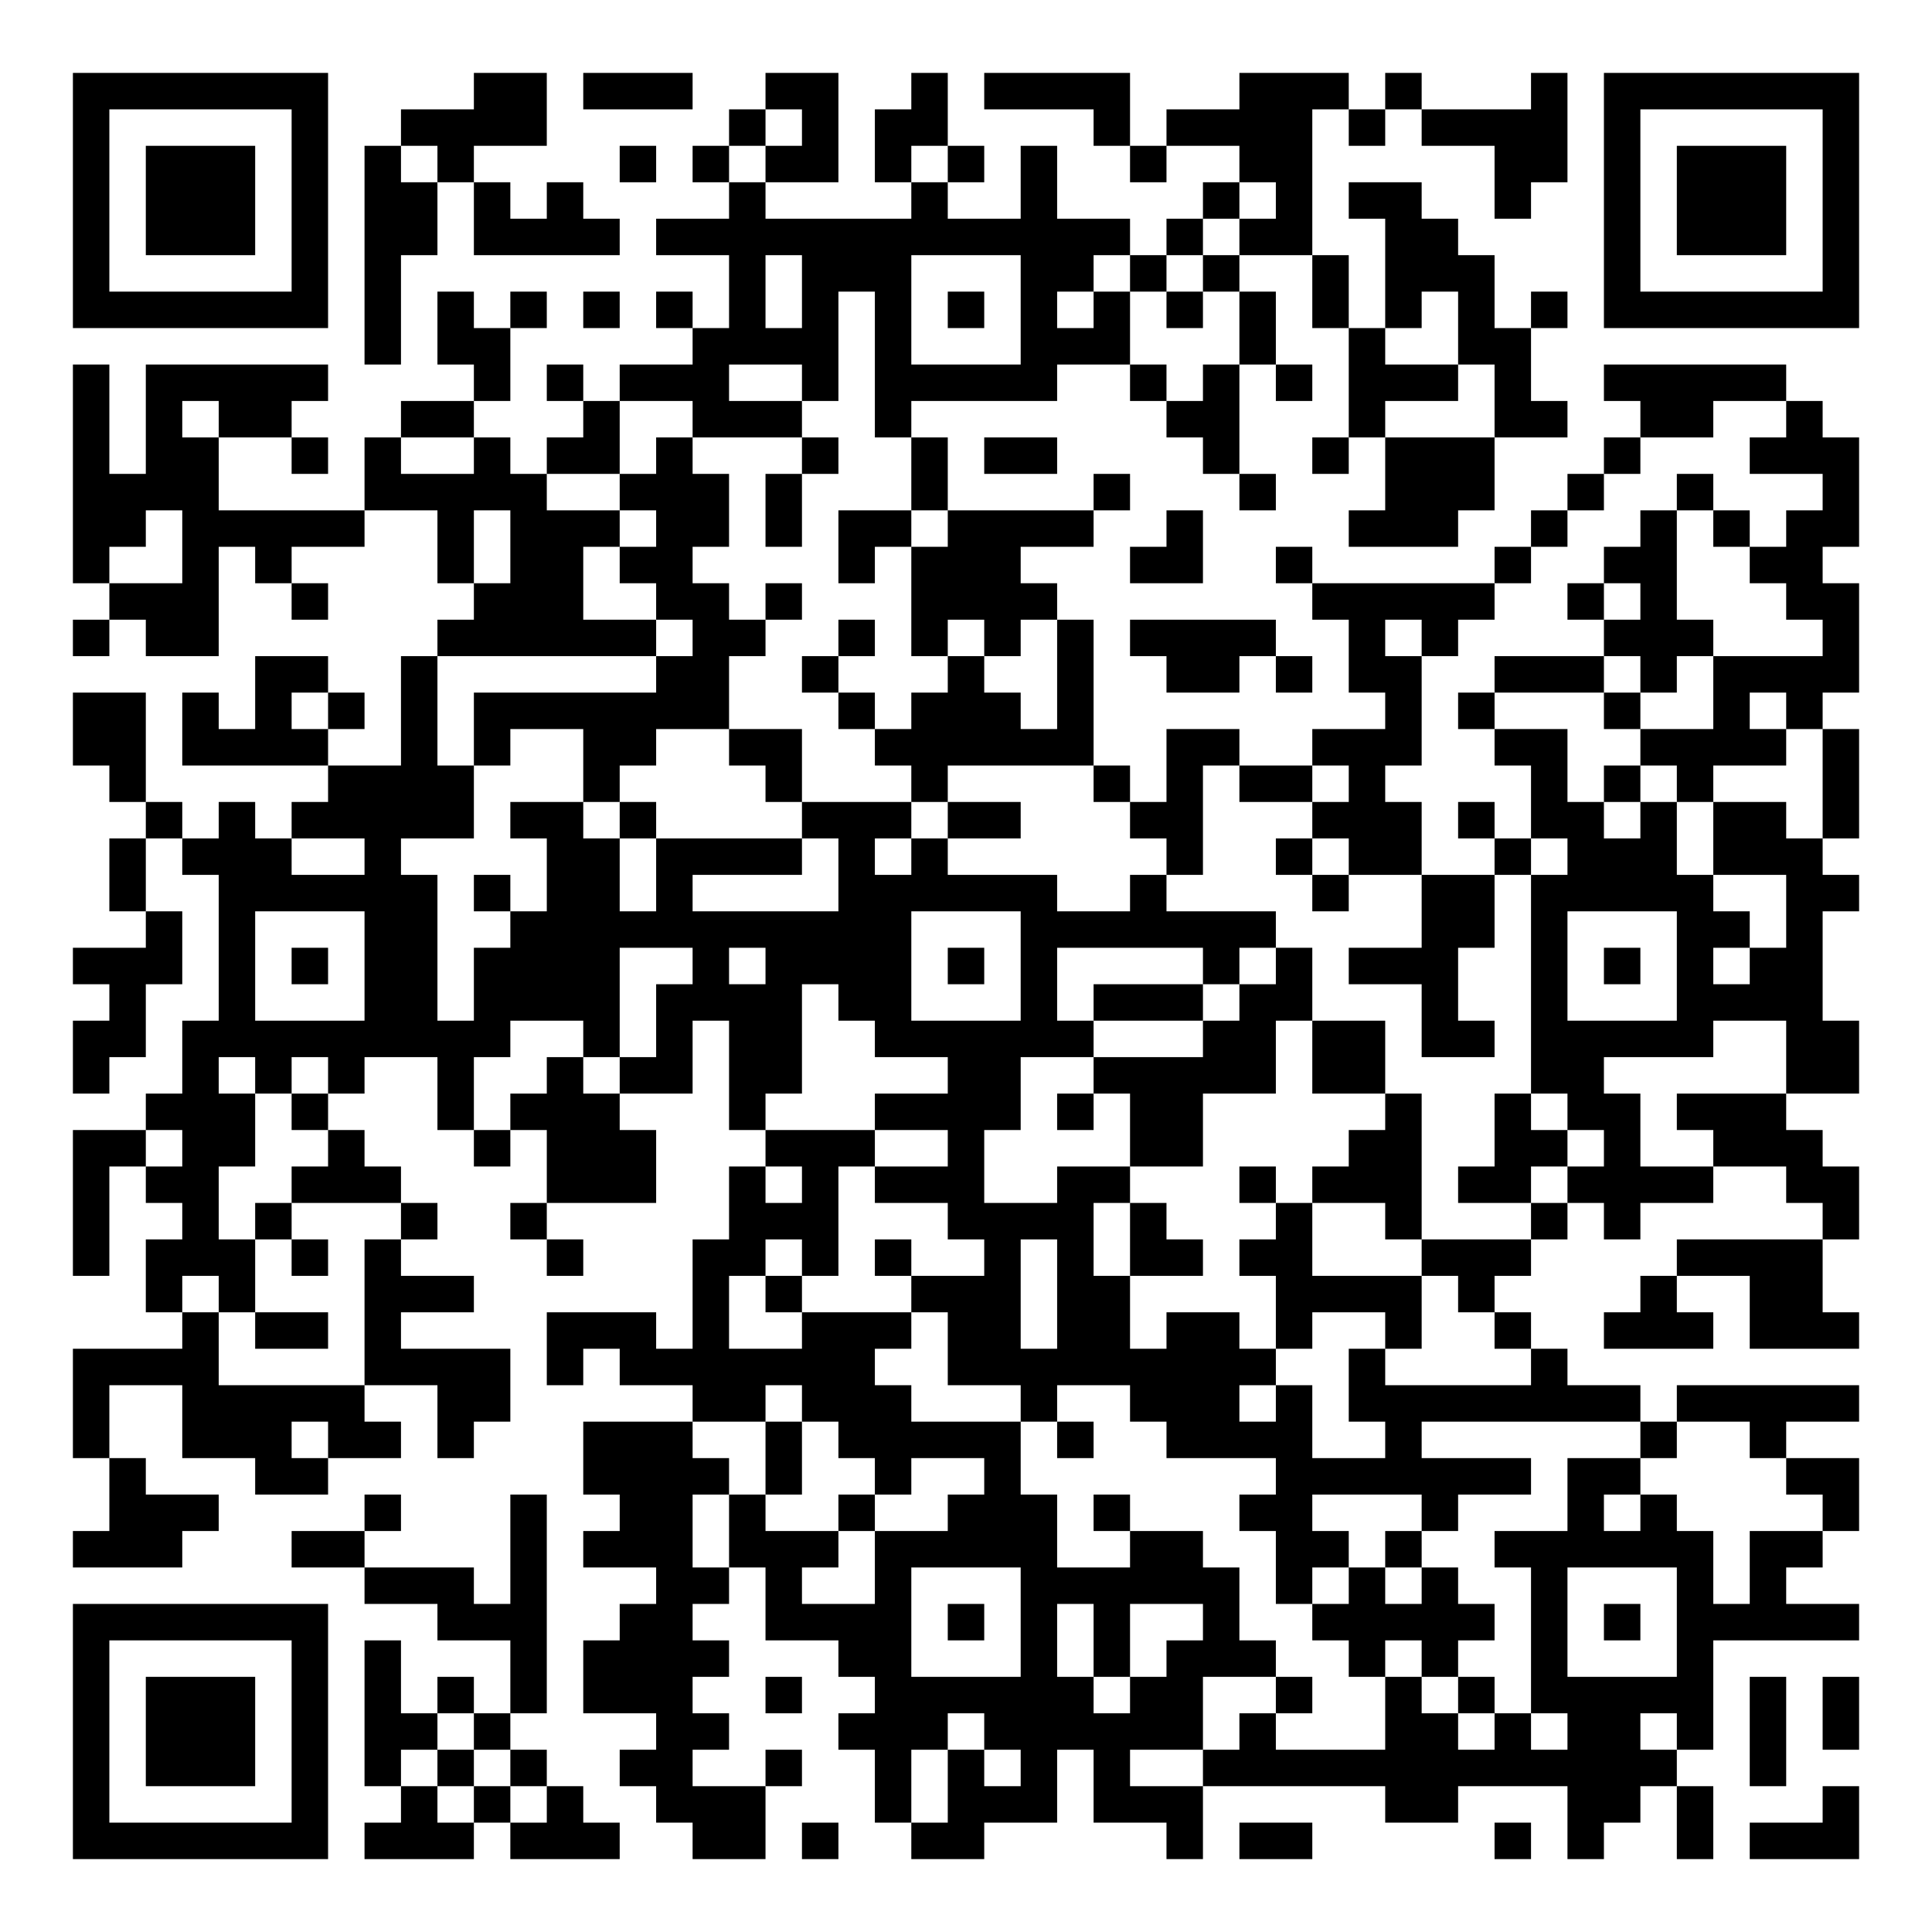
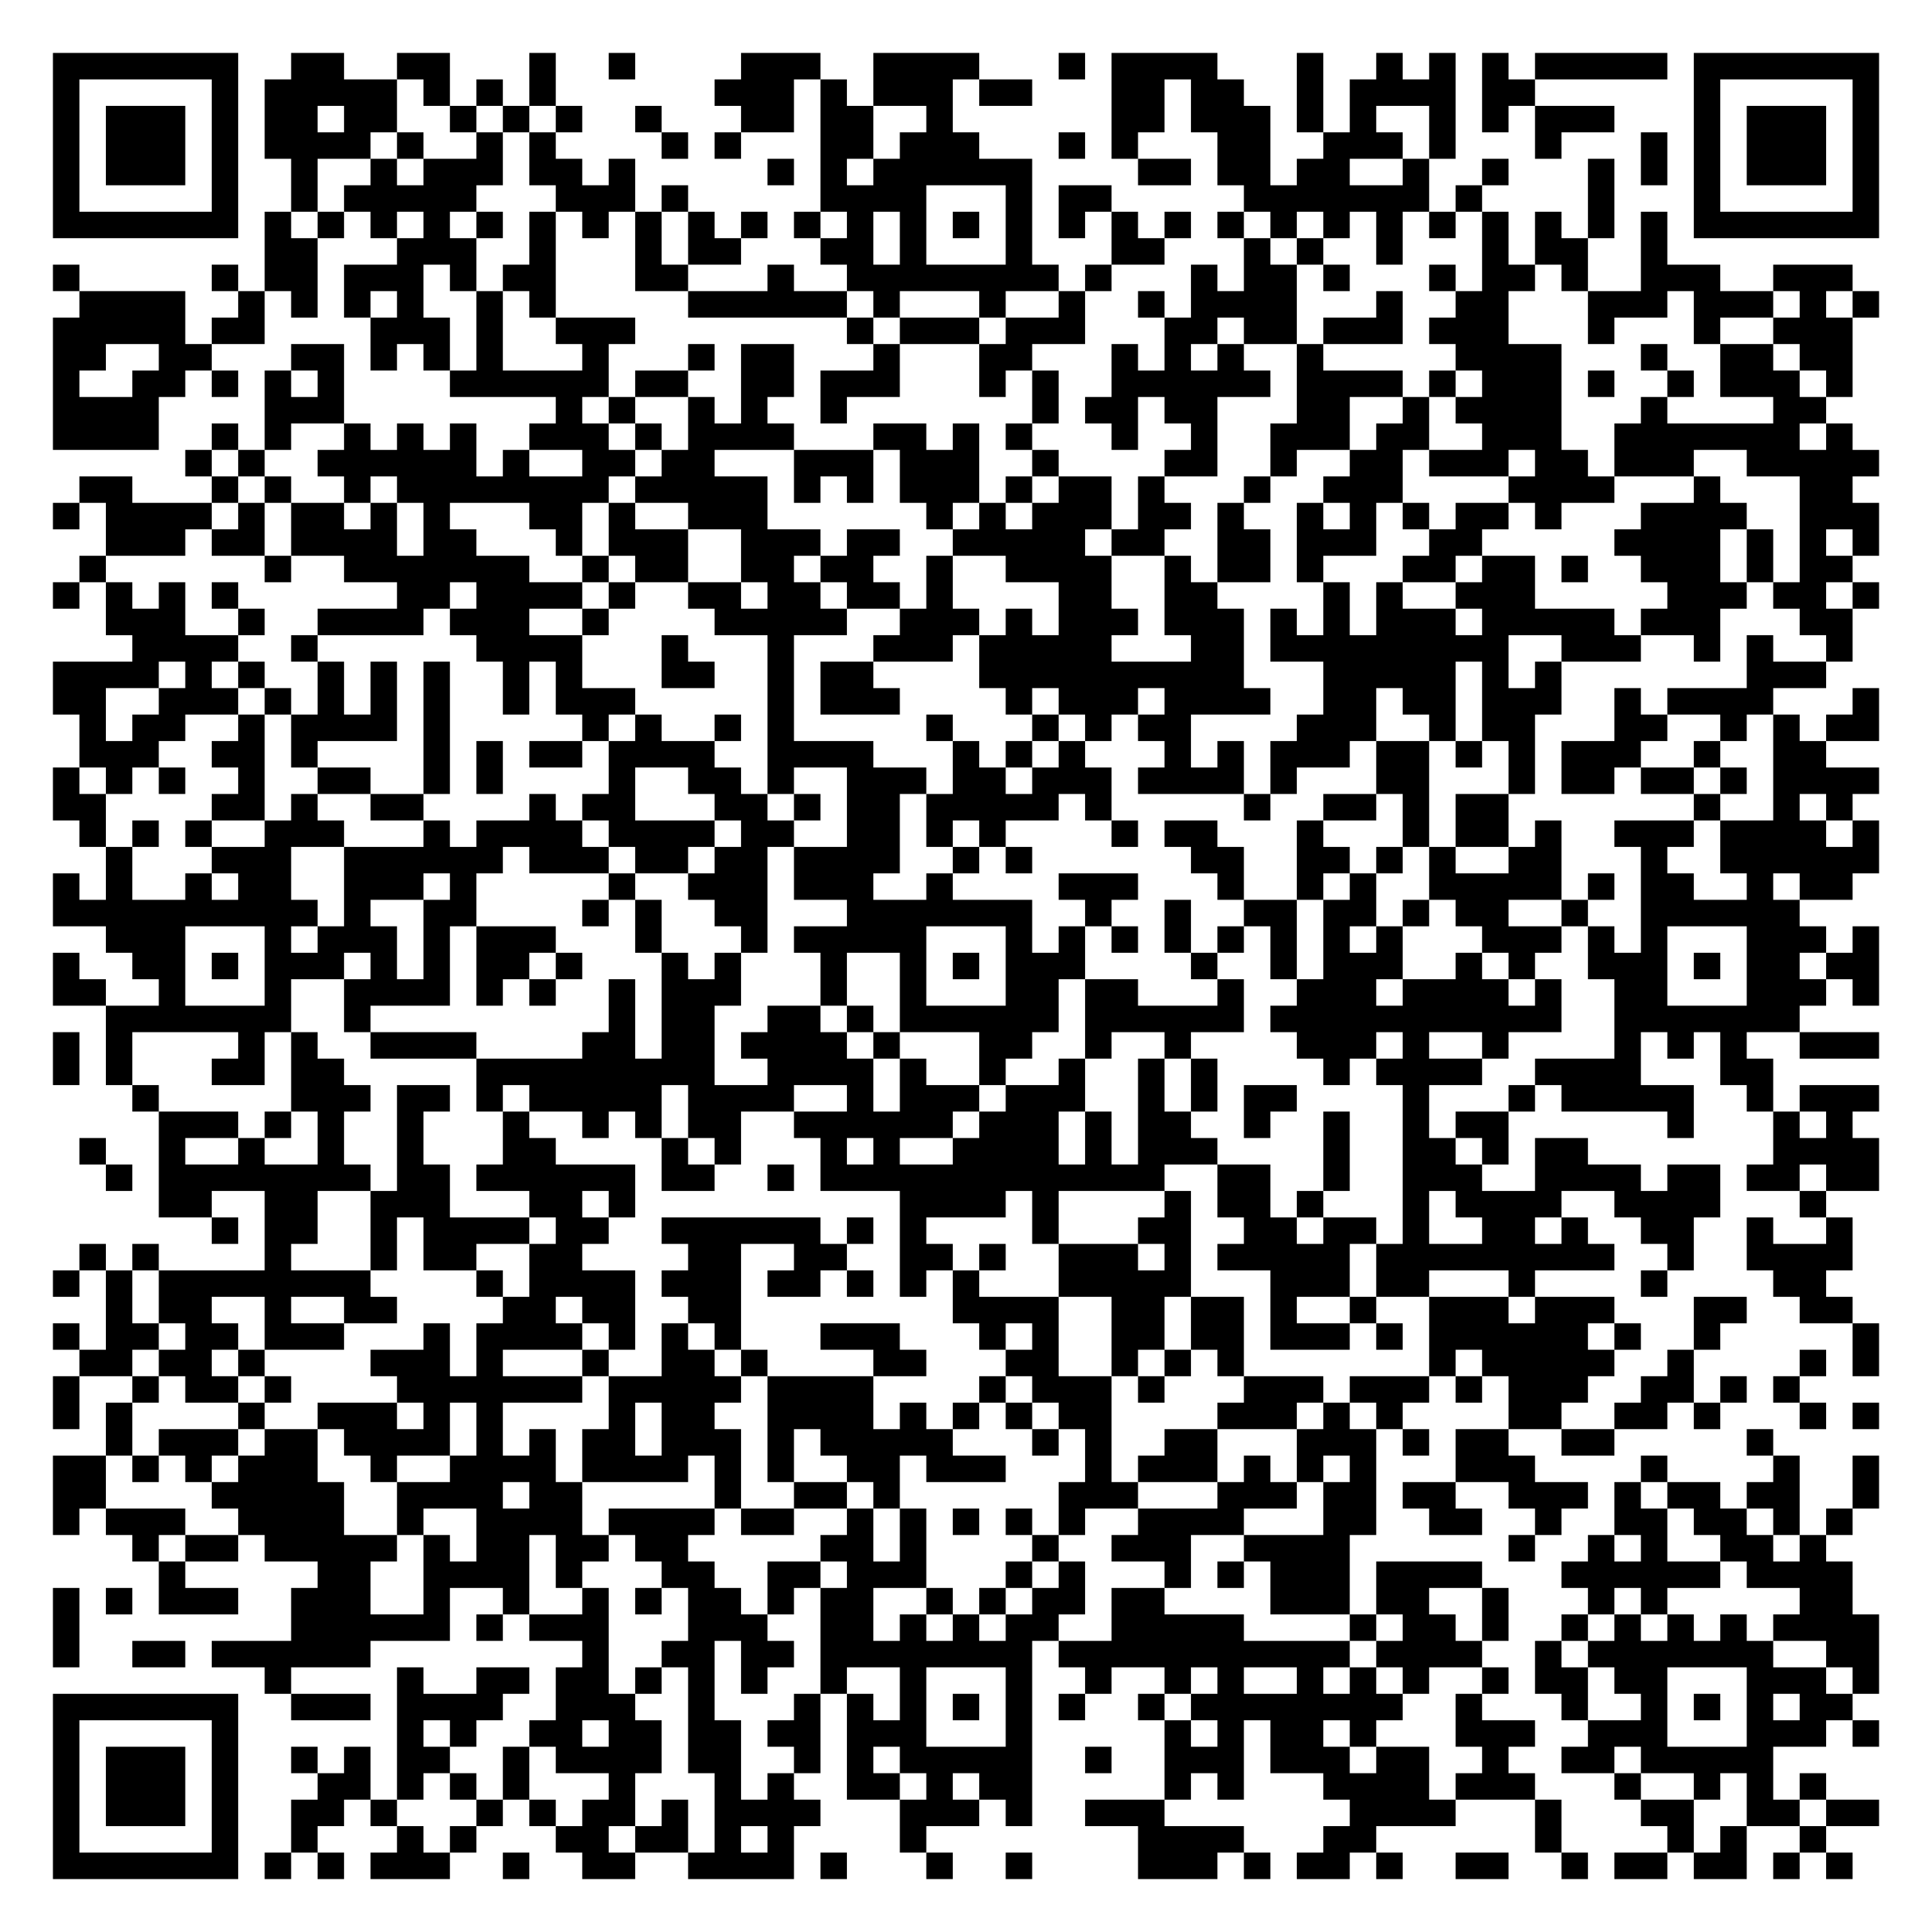
- <svg xmlns="http://www.w3.org/2000/svg" width="212" height="212" class="segno">
+ <svg xmlns="http://www.w3.org/2000/svg" width="292" height="292" class="segno">
  <g transform="scale(4)">
-     <path fill="#fff" d="M0 0h53v53h-53z" />
-     <path class="qrline" stroke="#000" d="M2 2.5h7m4 0h2m1 0h3m2 0h2m2 0h1m1 0h4m3 0h3m1 0h1m3 0h1m1 0h7m-49 1h1m5 0h1m2 0h4m5 0h1m1 0h1m1 0h2m4 0h1m1 0h4m1 0h1m1 0h4m1 0h1m5 0h1m-49 1h1m1 0h3m1 0h1m1 0h1m1 0h1m4 0h1m1 0h1m1 0h2m1 0h1m1 0h1m1 0h1m2 0h1m2 0h2m5 0h2m1 0h1m1 0h3m1 0h1m-49 1h1m1 0h3m1 0h1m1 0h2m1 0h1m1 0h1m4 0h1m4 0h1m2 0h1m4 0h1m1 0h1m1 0h2m2 0h1m2 0h1m1 0h3m1 0h1m-49 1h1m1 0h3m1 0h1m1 0h2m1 0h4m1 0h13m1 0h1m1 0h2m2 0h2m4 0h1m1 0h3m1 0h1m-49 1h1m5 0h1m1 0h1m9 0h1m1 0h3m3 0h2m1 0h1m1 0h1m2 0h1m1 0h3m3 0h1m5 0h1m-49 1h7m1 0h1m1 0h1m1 0h1m1 0h1m1 0h1m1 0h1m1 0h1m1 0h1m1 0h1m1 0h1m1 0h1m1 0h1m1 0h1m1 0h1m1 0h1m1 0h1m1 0h1m1 0h7m-41 1h1m1 0h2m5 0h4m1 0h1m3 0h3m3 0h1m2 0h1m2 0h2m-40 1h1m1 0h5m4 0h1m1 0h1m1 0h3m2 0h1m1 0h5m2 0h1m1 0h1m1 0h1m1 0h3m1 0h1m2 0h5m-47 1h1m1 0h1m1 0h2m3 0h2m3 0h1m2 0h3m2 0h1m7 0h2m3 0h1m3 0h2m2 0h2m2 0h1m-48 1h1m1 0h2m2 0h1m1 0h1m2 0h1m1 0h2m1 0h1m3 0h1m2 0h1m1 0h2m4 0h1m2 0h1m1 0h3m3 0h1m3 0h3m-49 1h4m4 0h5m2 0h3m1 0h1m3 0h1m4 0h1m3 0h1m3 0h3m2 0h1m2 0h1m3 0h1m-49 1h2m1 0h5m2 0h1m1 0h3m1 0h2m1 0h1m1 0h2m1 0h4m2 0h1m4 0h3m2 0h1m2 0h1m1 0h1m1 0h2m-49 1h1m2 0h1m1 0h1m4 0h1m1 0h2m1 0h2m4 0h1m1 0h3m3 0h2m2 0h1m5 0h1m2 0h2m2 0h2m-47 1h3m2 0h1m4 0h3m2 0h2m1 0h1m3 0h4m7 0h5m2 0h1m1 0h1m3 0h2m-49 1h1m1 0h2m6 0h6m1 0h2m2 0h1m1 0h1m1 0h1m1 0h1m1 0h4m2 0h1m1 0h1m4 0h3m3 0h1m-44 1h2m2 0h1m6 0h2m2 0h1m3 0h1m2 0h1m2 0h2m1 0h1m1 0h2m2 0h3m1 0h1m1 0h4m-49 1h2m1 0h1m1 0h1m1 0h1m1 0h1m1 0h7m3 0h1m1 0h3m1 0h1m8 0h1m1 0h1m3 0h1m2 0h1m1 0h1m-48 1h2m1 0h4m2 0h1m1 0h1m2 0h2m2 0h2m2 0h6m2 0h2m2 0h3m2 0h2m2 0h4m1 0h1m-48 1h1m5 0h4m3 0h1m4 0h1m3 0h1m4 0h1m1 0h1m1 0h2m1 0h1m4 0h1m1 0h1m1 0h1m3 0h1m-47 1h1m1 0h1m1 0h5m1 0h2m1 0h1m4 0h3m1 0h2m3 0h2m3 0h3m1 0h1m1 0h2m1 0h1m1 0h2m1 0h1m-48 1h1m1 0h3m2 0h1m4 0h2m1 0h4m1 0h1m1 0h1m6 0h1m2 0h1m1 0h2m2 0h1m1 0h3m1 0h3m-47 1h1m2 0h6m1 0h1m1 0h2m1 0h1m4 0h6m2 0h1m4 0h1m2 0h2m1 0h5m2 0h2m-47 1h1m1 0h1m3 0h2m2 0h11m3 0h7m4 0h2m1 0h1m3 0h2m1 0h1m-48 1h3m1 0h1m1 0h1m1 0h2m1 0h4m2 0h1m1 0h4m1 0h1m1 0h1m4 0h1m1 0h1m1 0h3m2 0h1m1 0h1m1 0h1m1 0h2m-47 1h1m2 0h1m3 0h2m1 0h4m1 0h4m1 0h2m3 0h1m1 0h3m1 0h2m3 0h1m2 0h1m3 0h4m-48 1h2m1 0h9m2 0h1m1 0h1m1 0h2m2 0h6m3 0h2m1 0h2m1 0h2m1 0h5m2 0h2m-49 1h1m2 0h1m1 0h1m1 0h1m2 0h1m2 0h1m1 0h2m1 0h2m4 0h2m2 0h5m1 0h2m4 0h2m5 0h2m-47 1h3m1 0h1m3 0h1m1 0h3m3 0h1m3 0h4m1 0h1m1 0h2m5 0h1m2 0h1m1 0h2m1 0h3m-47 1h2m1 0h2m2 0h1m3 0h1m1 0h3m3 0h3m2 0h1m4 0h2m4 0h2m2 0h2m1 0h1m2 0h3m-48 1h1m1 0h2m2 0h3m4 0h3m2 0h1m1 0h1m1 0h3m2 0h2m3 0h1m1 0h3m1 0h2m1 0h4m2 0h2m-49 1h1m2 0h1m1 0h1m3 0h1m2 0h1m5 0h3m3 0h4m1 0h1m3 0h1m2 0h1m3 0h1m1 0h1m5 0h1m-49 1h1m1 0h3m1 0h1m1 0h1m4 0h1m3 0h2m1 0h1m1 0h1m2 0h1m1 0h1m1 0h2m1 0h2m3 0h3m4 0h4m-46 1h1m1 0h1m3 0h3m6 0h1m1 0h1m3 0h3m1 0h2m4 0h4m1 0h1m4 0h1m2 0h2m-45 1h1m1 0h2m1 0h1m4 0h3m1 0h1m2 0h3m1 0h2m1 0h2m1 0h2m1 0h1m2 0h1m2 0h1m2 0h3m1 0h3m-49 1h4m4 0h4m1 0h1m1 0h7m2 0h9m2 0h1m4 0h1m-41 1h1m2 0h5m2 0h2m5 0h2m1 0h3m3 0h1m2 0h3m1 0h1m1 0h8m1 0h5m-49 1h1m2 0h3m1 0h2m1 0h1m3 0h3m2 0h1m1 0h5m1 0h1m2 0h4m2 0h1m6 0h1m2 0h1m-46 1h1m3 0h2m7 0h4m1 0h1m2 0h1m2 0h1m7 0h7m1 0h2m4 0h2m-48 1h3m4 0h1m3 0h1m2 0h2m1 0h1m2 0h1m2 0h3m1 0h1m3 0h2m3 0h1m3 0h1m1 0h1m4 0h1m-49 1h3m3 0h2m4 0h1m1 0h3m1 0h3m1 0h5m2 0h2m2 0h2m1 0h1m2 0h6m1 0h2m-40 1h3m1 0h1m3 0h2m1 0h1m2 0h1m3 0h6m1 0h1m1 0h1m1 0h1m2 0h1m3 0h1m1 0h1m-47 1h7m3 0h3m2 0h2m2 0h4m1 0h1m1 0h1m1 0h1m2 0h1m2 0h5m1 0h1m1 0h1m1 0h5m-49 1h1m5 0h1m1 0h1m3 0h1m1 0h4m3 0h2m3 0h1m1 0h1m1 0h3m2 0h1m1 0h1m2 0h1m3 0h1m-45 1h1m1 0h3m1 0h1m1 0h1m1 0h1m1 0h1m1 0h3m2 0h1m2 0h6m1 0h2m2 0h1m2 0h1m1 0h1m1 0h5m1 0h1m1 0h1m-49 1h1m1 0h3m1 0h1m1 0h2m1 0h1m4 0h2m3 0h3m1 0h6m1 0h1m3 0h2m1 0h1m1 0h2m1 0h1m1 0h1m1 0h1m-49 1h1m1 0h3m1 0h1m1 0h1m1 0h1m1 0h1m2 0h2m2 0h1m2 0h1m1 0h1m1 0h1m1 0h1m2 0h13m2 0h1m-47 1h1m5 0h1m2 0h1m1 0h1m1 0h1m2 0h3m3 0h1m1 0h3m1 0h3m5 0h2m3 0h2m1 0h1m3 0h1m-49 1h7m1 0h3m1 0h3m2 0h2m1 0h1m2 0h2m5 0h1m1 0h2m5 0h1m1 0h1m2 0h1m1 0h3" />
+     <path fill="#fff" d="M0 0h73v73h-73z" />
+     <path class="qrline" stroke="#000" d="M2 2.5h7m2 0h2m2 0h2m3 0h1m2 0h1m4 0h3m2 0h4m3 0h1m1 0h4m3 0h1m2 0h1m1 0h1m1 0h1m1 0h5m1 0h7m-69 1h1m5 0h1m1 0h5m1 0h1m1 0h1m1 0h1m6 0h3m1 0h1m1 0h3m1 0h2m3 0h2m1 0h2m2 0h1m1 0h4m1 0h2m6 0h1m5 0h1m-69 1h1m1 0h3m1 0h1m1 0h2m1 0h2m2 0h1m1 0h1m1 0h1m2 0h1m3 0h2m1 0h2m2 0h1m6 0h2m1 0h3m1 0h1m1 0h1m2 0h1m1 0h1m1 0h3m3 0h1m1 0h3m1 0h1m-69 1h1m1 0h3m1 0h1m1 0h4m1 0h1m2 0h1m1 0h1m4 0h1m1 0h1m3 0h2m1 0h3m3 0h1m1 0h1m3 0h2m2 0h3m1 0h1m3 0h1m3 0h1m1 0h1m1 0h3m1 0h1m-69 1h1m1 0h3m1 0h1m2 0h1m2 0h1m1 0h3m1 0h2m1 0h1m5 0h1m1 0h1m1 0h6m4 0h2m1 0h2m1 0h2m2 0h1m2 0h1m3 0h1m1 0h1m1 0h1m1 0h3m1 0h1m-69 1h1m5 0h1m2 0h1m1 0h5m3 0h3m1 0h1m5 0h4m3 0h1m1 0h2m5 0h7m1 0h1m4 0h1m3 0h1m5 0h1m-69 1h7m1 0h1m1 0h1m1 0h1m1 0h1m1 0h1m1 0h1m1 0h1m1 0h1m1 0h1m1 0h1m1 0h1m1 0h1m1 0h1m1 0h1m1 0h1m1 0h1m1 0h1m1 0h1m1 0h1m1 0h1m1 0h1m1 0h1m1 0h1m1 0h1m1 0h1m1 0h1m1 0h1m1 0h7m-61 1h2m3 0h3m2 0h1m3 0h1m1 0h2m3 0h2m1 0h1m3 0h1m3 0h2m3 0h1m1 0h1m2 0h1m3 0h1m1 0h2m2 0h1m-61 1h1m5 0h1m1 0h2m1 0h3m1 0h1m1 0h2m3 0h2m3 0h1m2 0h8m1 0h1m3 0h1m1 0h2m1 0h1m3 0h1m1 0h2m1 0h1m2 0h3m2 0h3m-67 1h4m2 0h1m1 0h1m1 0h1m1 0h1m2 0h1m1 0h1m5 0h6m1 0h1m3 0h1m2 0h1m2 0h1m1 0h4m3 0h1m2 0h2m3 0h3m1 0h3m1 0h1m1 0h1m-69 1h5m1 0h2m4 0h3m1 0h1m2 0h3m8 0h1m1 0h3m1 0h3m3 0h2m1 0h2m1 0h3m1 0h3m3 0h1m3 0h1m2 0h3m-68 1h2m2 0h2m3 0h2m1 0h1m1 0h1m1 0h1m3 0h1m3 0h1m1 0h2m3 0h1m3 0h2m3 0h1m1 0h1m1 0h1m2 0h1m5 0h4m3 0h1m2 0h2m1 0h2m-68 1h1m2 0h2m1 0h1m1 0h1m1 0h1m4 0h6m1 0h2m2 0h2m1 0h3m3 0h1m1 0h1m2 0h6m1 0h4m1 0h1m1 0h3m1 0h1m2 0h1m1 0h3m1 0h1m-68 1h4m4 0h3m8 0h1m1 0h1m2 0h1m1 0h1m2 0h1m7 0h1m1 0h2m1 0h2m3 0h2m2 0h1m1 0h4m3 0h1m4 0h2m-67 1h4m2 0h1m1 0h1m2 0h1m1 0h1m1 0h1m2 0h3m1 0h1m1 0h4m3 0h2m1 0h1m1 0h1m3 0h1m2 0h1m2 0h3m1 0h2m2 0h3m2 0h7m1 0h1m-63 1h1m1 0h1m2 0h6m1 0h1m2 0h2m1 0h2m3 0h3m1 0h3m2 0h1m4 0h2m2 0h1m2 0h2m1 0h3m1 0h2m1 0h3m2 0h5m-68 1h2m3 0h1m1 0h1m2 0h1m1 0h8m1 0h5m1 0h1m1 0h1m1 0h3m1 0h1m1 0h2m1 0h1m3 0h1m2 0h3m4 0h4m3 0h1m3 0h2m-68 1h1m1 0h4m1 0h1m1 0h2m1 0h1m1 0h1m3 0h2m1 0h1m2 0h3m6 0h1m1 0h1m1 0h3m1 0h2m1 0h1m2 0h1m1 0h1m1 0h1m1 0h2m1 0h1m3 0h4m2 0h3m-67 1h3m1 0h2m1 0h4m1 0h2m3 0h1m1 0h3m2 0h3m1 0h2m2 0h5m1 0h2m2 0h2m1 0h3m2 0h2m5 0h4m1 0h1m1 0h1m1 0h1m-68 1h1m6 0h1m2 0h7m2 0h1m1 0h2m2 0h2m1 0h2m2 0h1m2 0h4m2 0h1m1 0h2m1 0h1m3 0h2m1 0h2m1 0h1m2 0h3m1 0h1m1 0h2m-68 1h1m1 0h1m1 0h1m1 0h1m6 0h2m1 0h4m1 0h1m2 0h2m1 0h2m1 0h2m1 0h1m4 0h2m2 0h2m4 0h1m1 0h1m2 0h3m5 0h3m1 0h2m1 0h1m-67 1h3m2 0h1m2 0h4m1 0h3m2 0h1m4 0h5m2 0h3m1 0h1m1 0h3m1 0h3m1 0h1m1 0h1m1 0h3m1 0h5m1 0h3m3 0h2m-65 1h4m2 0h1m6 0h4m3 0h1m3 0h1m3 0h3m1 0h5m3 0h2m1 0h9m2 0h3m2 0h1m1 0h1m2 0h1m-68 1h4m1 0h1m1 0h1m2 0h1m1 0h1m1 0h1m2 0h1m1 0h1m3 0h2m2 0h1m1 0h2m4 0h10m3 0h5m1 0h1m1 0h1m7 0h3m-67 1h2m2 0h3m1 0h1m1 0h1m1 0h1m1 0h1m2 0h1m1 0h3m5 0h1m1 0h3m4 0h1m1 0h3m1 0h4m2 0h2m1 0h2m1 0h3m2 0h1m1 0h4m3 0h1m-68 1h1m1 0h2m2 0h1m1 0h4m1 0h1m5 0h1m1 0h1m2 0h1m1 0h1m5 0h1m3 0h1m1 0h1m1 0h2m4 0h3m2 0h1m1 0h2m3 0h2m2 0h1m1 0h1m1 0h2m-68 1h3m2 0h2m1 0h1m4 0h1m1 0h1m1 0h2m1 0h4m2 0h4m3 0h1m1 0h1m1 0h1m3 0h1m1 0h1m1 0h3m1 0h2m1 0h1m1 0h1m1 0h3m2 0h1m2 0h2m-67 1h1m1 0h1m1 0h1m2 0h1m2 0h2m2 0h1m1 0h1m4 0h1m2 0h2m1 0h1m2 0h3m1 0h2m1 0h3m1 0h4m1 0h1m3 0h2m3 0h1m1 0h2m1 0h2m1 0h1m1 0h4m-69 1h2m4 0h2m1 0h1m2 0h2m4 0h1m1 0h2m3 0h2m1 0h1m1 0h2m1 0h5m1 0h1m5 0h1m2 0h2m1 0h1m1 0h2m7 0h1m2 0h1m1 0h1m-67 1h1m1 0h1m1 0h1m2 0h3m3 0h1m1 0h4m1 0h4m1 0h2m2 0h2m1 0h1m1 0h1m4 0h1m1 0h2m3 0h1m3 0h1m1 0h2m1 0h1m2 0h3m1 0h4m1 0h1m-67 1h1m3 0h3m2 0h6m1 0h3m1 0h2m1 0h2m1 0h4m2 0h1m1 0h1m6 0h2m2 0h2m1 0h1m1 0h1m2 0h2m3 0h1m2 0h6m-69 1h1m1 0h1m2 0h1m1 0h2m2 0h3m1 0h1m5 0h1m2 0h3m1 0h3m2 0h1m4 0h3m3 0h1m2 0h1m1 0h1m2 0h5m1 0h1m1 0h2m2 0h1m1 0h2m-68 1h10m1 0h1m2 0h2m4 0h1m1 0h1m2 0h2m3 0h7m2 0h1m2 0h1m2 0h2m1 0h2m1 0h1m1 0h2m2 0h1m2 0h6m-64 1h3m3 0h1m1 0h3m1 0h1m1 0h3m3 0h1m3 0h1m1 0h5m3 0h1m1 0h1m1 0h1m1 0h1m1 0h1m1 0h1m1 0h1m1 0h1m3 0h3m1 0h1m1 0h1m3 0h3m1 0h1m-69 1h1m2 0h2m1 0h1m1 0h3m1 0h1m1 0h1m1 0h2m1 0h1m3 0h1m1 0h1m3 0h1m2 0h1m1 0h1m1 0h3m4 0h1m2 0h1m1 0h3m2 0h1m1 0h1m2 0h3m1 0h1m1 0h2m1 0h2m-69 1h2m2 0h1m3 0h1m2 0h4m1 0h1m1 0h1m2 0h1m1 0h3m3 0h1m2 0h1m3 0h2m1 0h2m3 0h1m2 0h3m1 0h4m1 0h1m2 0h2m3 0h3m1 0h1m-67 1h7m2 0h1m9 0h1m1 0h2m2 0h2m1 0h1m1 0h6m1 0h6m1 0h11m2 0h7m-66 1h1m1 0h1m4 0h1m1 0h1m2 0h4m4 0h2m1 0h2m1 0h4m1 0h1m3 0h2m2 0h1m2 0h1m4 0h3m1 0h1m2 0h1m4 0h1m1 0h1m1 0h1m2 0h3m-69 1h1m1 0h1m3 0h2m1 0h2m5 0h9m2 0h4m1 0h1m2 0h1m2 0h1m2 0h1m1 0h1m4 0h1m1 0h4m2 0h4m3 0h2m-62 1h1m5 0h3m1 0h2m1 0h1m1 0h5m1 0h4m2 0h1m1 0h3m1 0h3m2 0h1m1 0h1m1 0h2m4 0h1m3 0h1m1 0h5m2 0h1m1 0h3m-65 1h3m1 0h1m1 0h1m2 0h1m3 0h1m2 0h1m1 0h1m1 0h2m2 0h6m1 0h3m1 0h1m1 0h2m2 0h1m2 0h1m2 0h1m1 0h2m6 0h1m3 0h1m1 0h1m-67 1h1m2 0h1m2 0h1m2 0h1m2 0h1m3 0h2m4 0h1m1 0h1m3 0h1m1 0h1m2 0h4m1 0h1m1 0h3m4 0h1m2 0h2m1 0h1m1 0h2m7 0h4m-67 1h1m1 0h8m1 0h2m1 0h6m1 0h2m2 0h1m1 0h13m2 0h2m2 0h1m2 0h3m2 0h4m1 0h2m1 0h2m1 0h2m-65 1h2m2 0h2m2 0h3m3 0h2m1 0h1m10 0h4m1 0h1m4 0h1m1 0h2m1 0h1m3 0h1m1 0h4m2 0h4m3 0h1m-61 1h1m1 0h2m2 0h1m1 0h4m1 0h2m2 0h6m1 0h1m1 0h1m4 0h1m3 0h2m2 0h2m1 0h2m1 0h1m2 0h2m1 0h1m2 0h2m2 0h1m2 0h1m-67 1h1m1 0h1m4 0h1m3 0h1m1 0h2m2 0h2m4 0h2m2 0h2m2 0h2m1 0h1m2 0h3m1 0h1m1 0h5m1 0h9m2 0h1m2 0h4m-68 1h1m1 0h1m1 0h8m4 0h1m1 0h4m1 0h3m1 0h2m1 0h1m1 0h1m1 0h1m3 0h5m3 0h3m1 0h2m3 0h1m4 0h1m4 0h2m-65 1h1m1 0h2m2 0h1m2 0h2m4 0h2m1 0h2m2 0h2m8 0h4m2 0h2m1 0h2m1 0h1m2 0h1m2 0h3m1 0h3m3 0h2m2 0h2m-68 1h1m1 0h2m1 0h2m1 0h3m3 0h1m1 0h4m1 0h1m1 0h1m1 0h1m3 0h3m3 0h1m1 0h1m2 0h2m1 0h2m1 0h3m1 0h1m1 0h6m1 0h1m2 0h1m5 0h1m-68 1h2m1 0h2m1 0h1m4 0h3m1 0h1m3 0h1m2 0h2m1 0h1m4 0h2m3 0h2m2 0h1m1 0h1m1 0h1m7 0h1m1 0h5m2 0h1m4 0h1m1 0h1m-69 1h1m2 0h1m1 0h2m1 0h1m4 0h7m1 0h5m1 0h4m4 0h1m1 0h3m1 0h1m3 0h3m1 0h3m1 0h1m1 0h3m2 0h2m1 0h1m1 0h1m-66 1h1m1 0h1m4 0h1m2 0h3m1 0h1m1 0h1m4 0h1m1 0h2m2 0h4m1 0h1m1 0h1m1 0h1m1 0h2m4 0h3m1 0h1m1 0h1m4 0h2m2 0h2m1 0h1m3 0h1m1 0h1m-67 1h1m1 0h3m1 0h2m1 0h4m1 0h1m1 0h1m1 0h2m1 0h3m1 0h1m1 0h5m3 0h1m1 0h1m2 0h2m3 0h3m1 0h1m1 0h2m2 0h2m5 0h1m-65 1h2m1 0h1m1 0h1m1 0h3m2 0h1m2 0h4m1 0h4m1 0h1m1 0h1m2 0h2m1 0h3m3 0h1m1 0h3m1 0h1m1 0h1m1 0h1m3 0h3m4 0h1m4 0h1m2 0h1m-69 1h2m4 0h5m2 0h4m1 0h2m5 0h1m2 0h2m1 0h1m6 0h3m3 0h3m1 0h2m1 0h2m2 0h3m1 0h1m1 0h2m1 0h2m2 0h1m-69 1h1m1 0h3m2 0h4m2 0h1m2 0h4m1 0h4m1 0h2m2 0h1m1 0h1m1 0h1m1 0h1m1 0h1m2 0h4m3 0h2m2 0h2m2 0h1m2 0h2m1 0h2m1 0h1m1 0h1m-65 1h1m1 0h2m1 0h5m1 0h1m1 0h2m1 0h2m1 0h2m5 0h2m1 0h1m4 0h1m2 0h3m2 0h4m6 0h1m2 0h1m1 0h1m2 0h2m1 0h1m-63 1h1m5 0h2m2 0h4m1 0h1m3 0h2m2 0h2m1 0h3m3 0h1m1 0h1m3 0h1m1 0h1m1 0h3m1 0h4m3 0h6m1 0h4m-68 1h1m1 0h1m1 0h3m2 0h3m2 0h1m2 0h1m2 0h1m1 0h1m1 0h2m1 0h1m1 0h2m2 0h1m1 0h1m1 0h2m1 0h2m4 0h3m1 0h2m2 0h1m3 0h1m1 0h1m5 0h2m-68 1h1m8 0h6m1 0h1m1 0h3m3 0h3m2 0h2m1 0h1m1 0h1m1 0h2m2 0h5m4 0h1m1 0h2m1 0h1m2 0h1m1 0h1m1 0h1m1 0h1m1 0h4m-69 1h1m2 0h2m1 0h6m8 0h1m2 0h2m1 0h2m1 0h8m1 0h11m1 0h4m2 0h1m1 0h7m2 0h2m-61 1h1m4 0h1m2 0h2m1 0h2m1 0h1m1 0h1m1 0h1m2 0h1m2 0h1m3 0h1m2 0h1m2 0h1m1 0h1m2 0h1m1 0h1m1 0h1m2 0h1m1 0h2m1 0h2m3 0h3m1 0h1m-69 1h7m2 0h3m1 0h4m2 0h3m2 0h1m3 0h1m1 0h1m1 0h1m1 0h1m1 0h1m1 0h1m2 0h1m1 0h8m2 0h1m3 0h1m2 0h1m1 0h1m1 0h1m1 0h2m-68 1h1m5 0h1m6 0h1m1 0h1m2 0h2m1 0h2m1 0h2m1 0h2m1 0h3m3 0h1m5 0h1m1 0h1m1 0h2m1 0h1m3 0h3m2 0h3m3 0h3m1 0h1m-69 1h1m1 0h3m1 0h1m2 0h1m1 0h1m1 0h2m2 0h1m1 0h4m1 0h2m2 0h1m1 0h1m1 0h5m2 0h1m2 0h3m1 0h3m1 0h2m2 0h1m2 0h2m1 0h5m-65 1h1m1 0h3m1 0h1m3 0h2m1 0h1m1 0h1m1 0h1m3 0h1m3 0h1m1 0h1m2 0h2m1 0h1m1 0h2m5 0h1m1 0h1m3 0h4m1 0h3m3 0h1m2 0h1m1 0h1m1 0h1m-67 1h1m1 0h3m1 0h1m2 0h2m1 0h1m3 0h1m1 0h1m1 0h2m1 0h1m1 0h4m3 0h3m1 0h1m2 0h3m7 0h4m3 0h1m3 0h2m2 0h2m1 0h2m-69 1h1m5 0h1m2 0h1m3 0h1m1 0h1m3 0h2m1 0h2m1 0h1m1 0h1m4 0h1m8 0h4m3 0h2m6 0h1m4 0h1m1 0h1m2 0h1m-67 1h7m1 0h1m1 0h1m1 0h3m2 0h1m2 0h2m2 0h4m1 0h1m3 0h1m2 0h1m4 0h3m1 0h1m1 0h2m1 0h1m2 0h2m2 0h1m1 0h2m1 0h2m1 0h1m1 0h1" />
  </g>
</svg>
